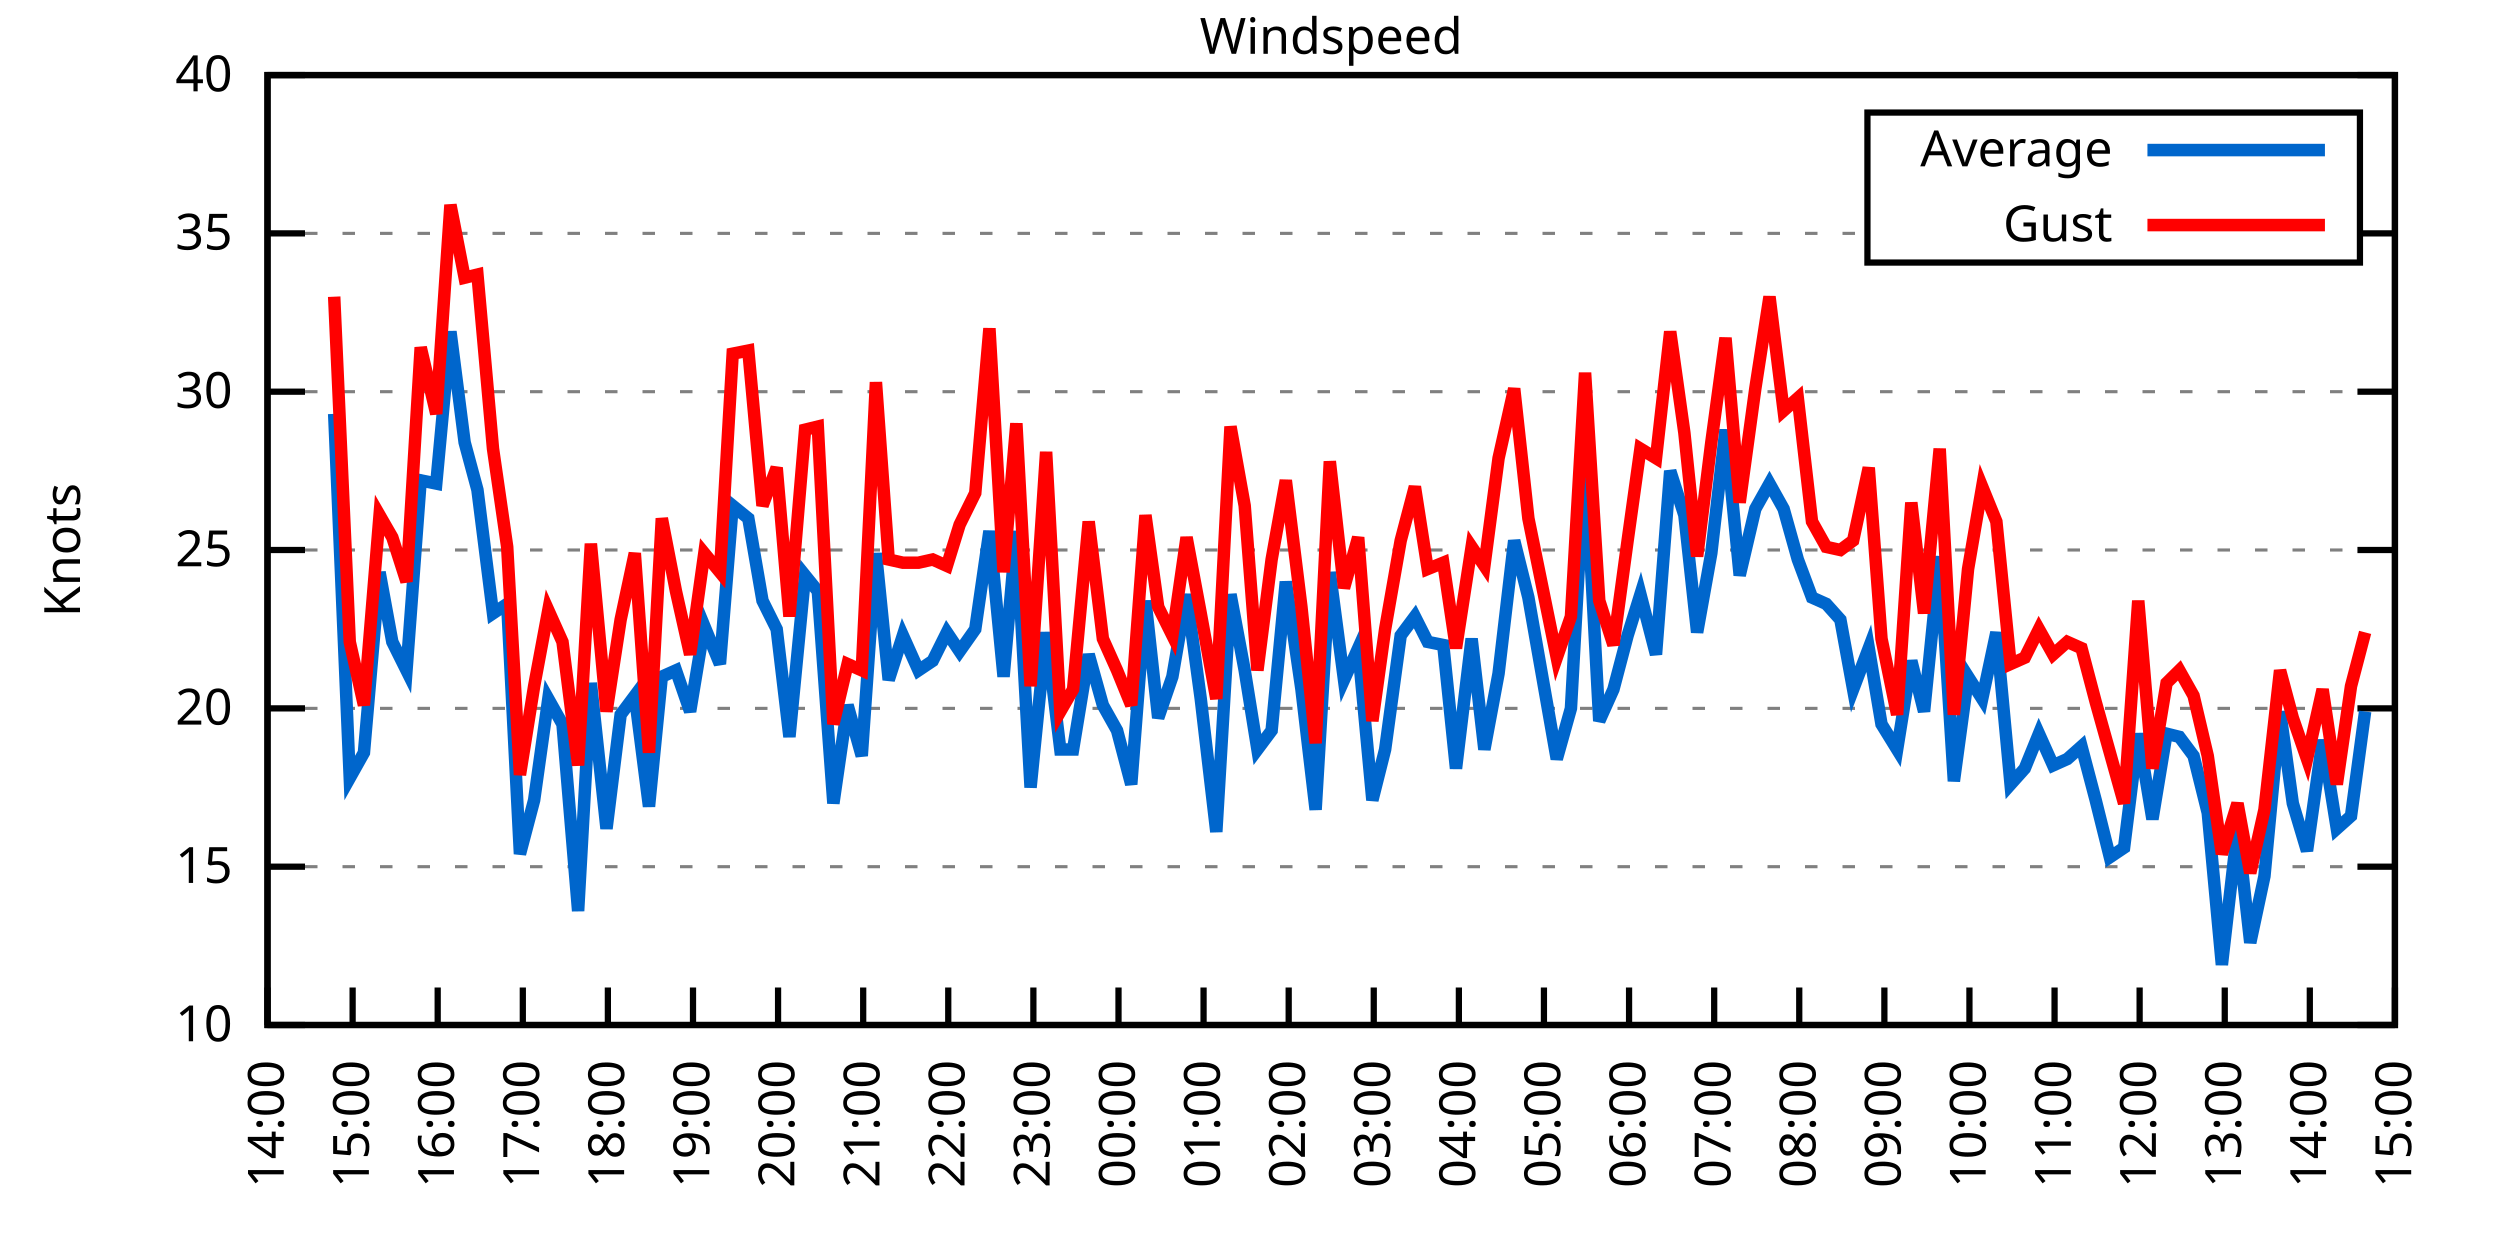
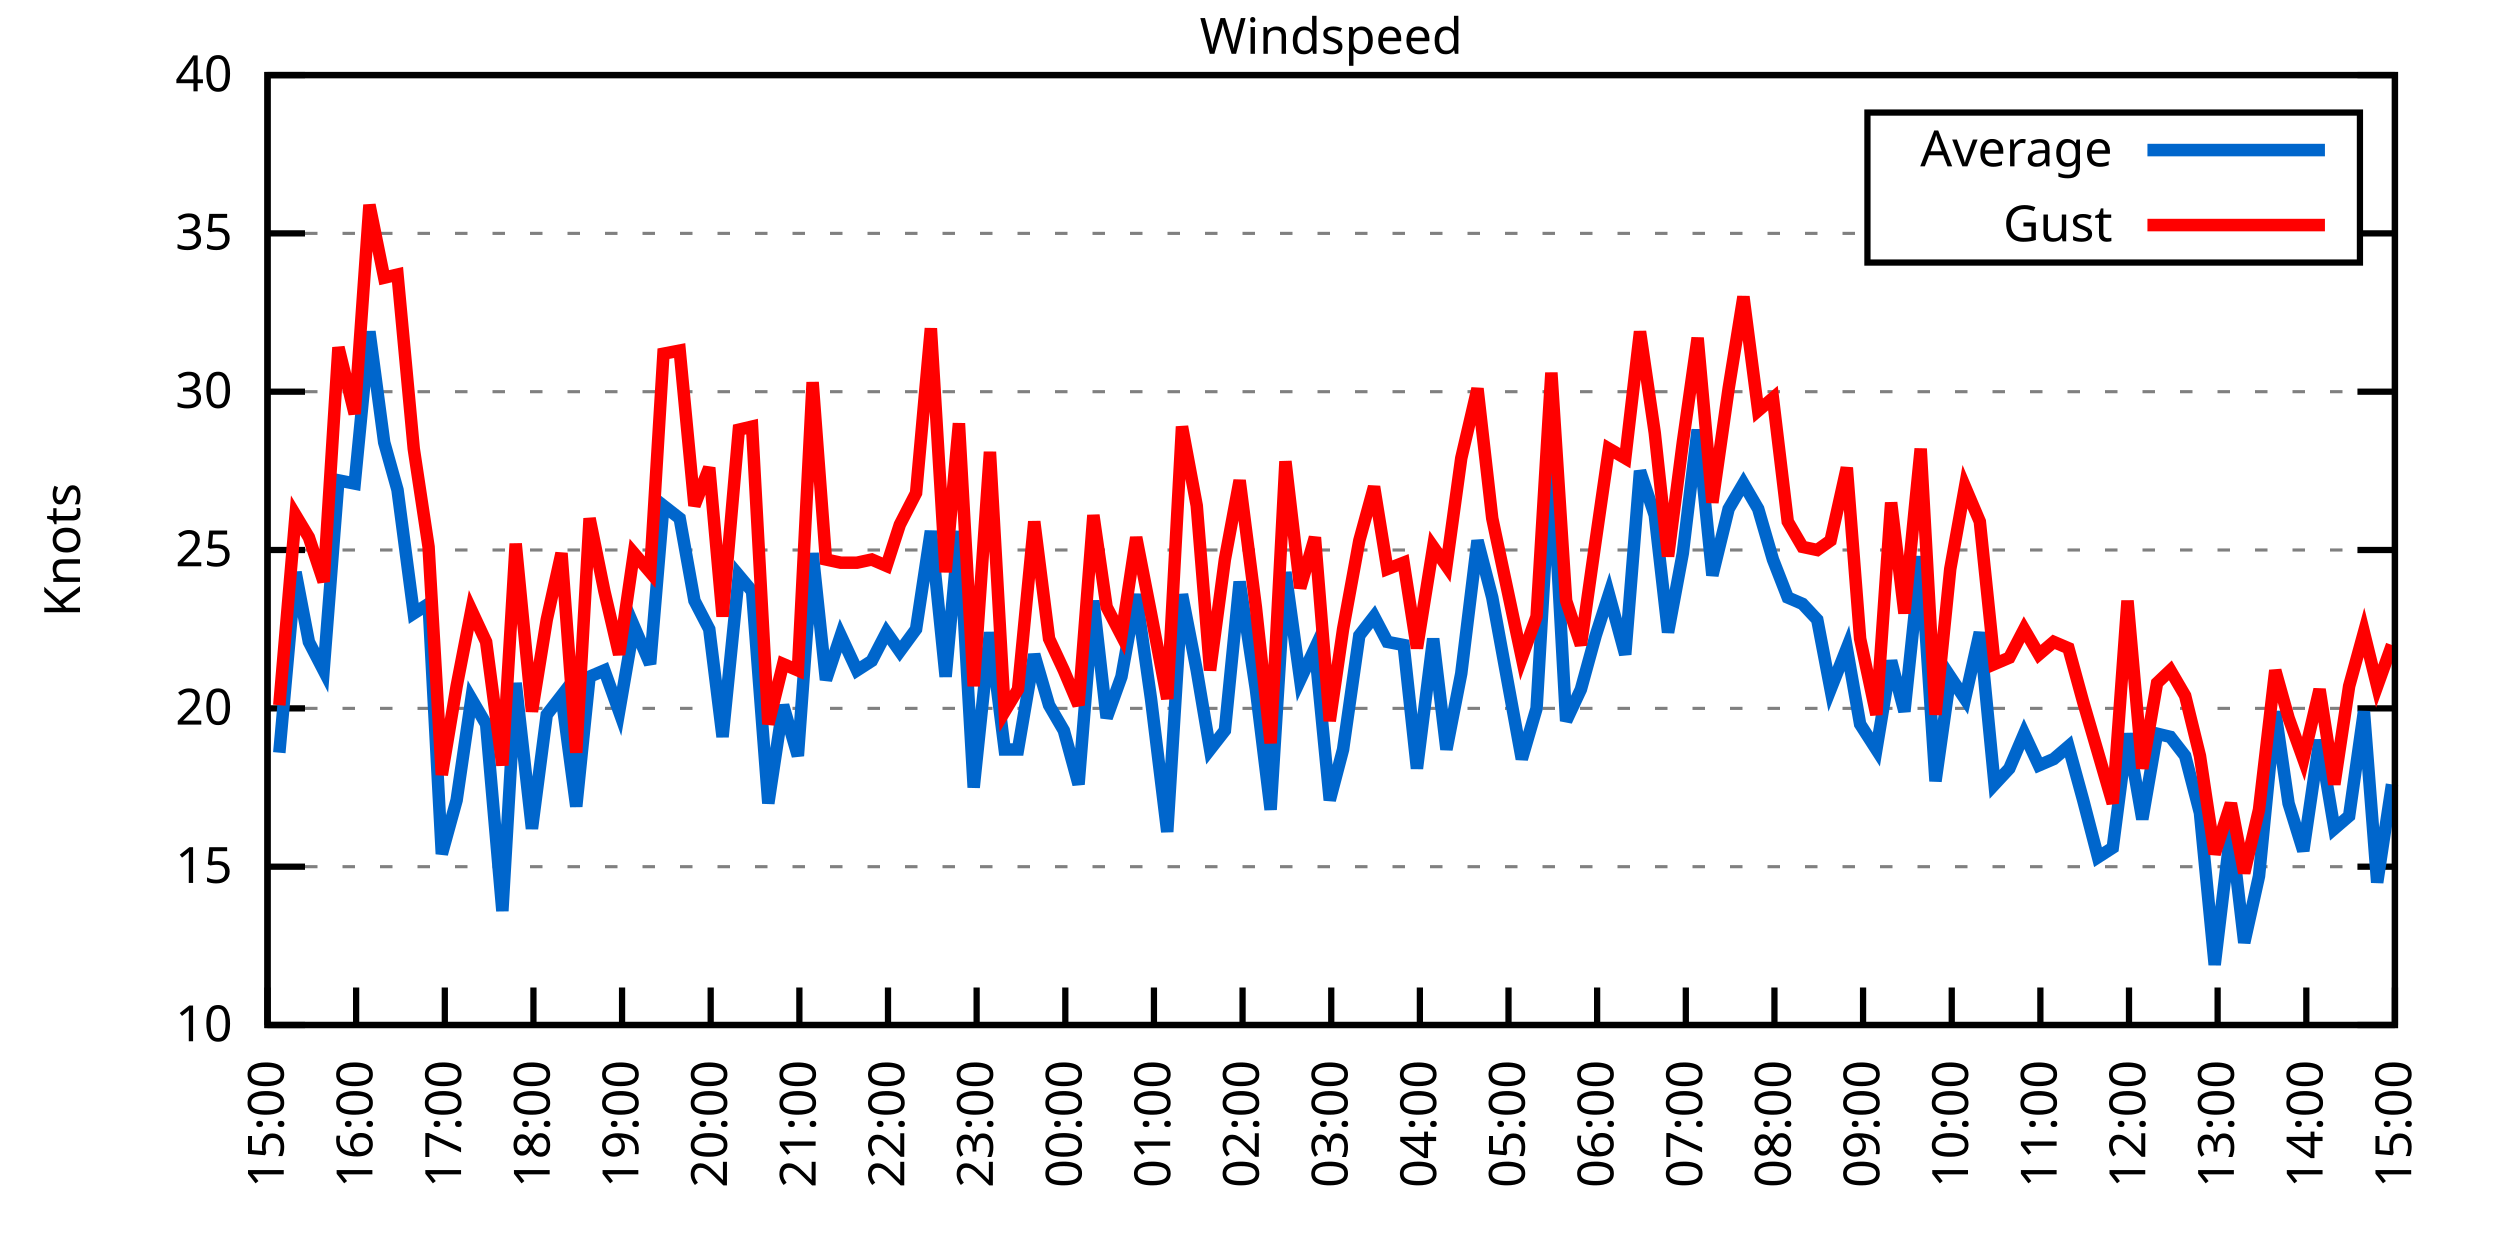
<svg xmlns="http://www.w3.org/2000/svg" xmlns:xlink="http://www.w3.org/1999/xlink" width="400" height="200" viewBox="0 0 400 200">
  <g id="gnuplot_canvas">
    <rect x="0" y="0" width="400" height="200" fill="none" />
    <defs>
      <circle id="gpDot" r="0.5" stroke-width="0.5" stroke="currentColor" />
      <path id="gpPt0" stroke-width="0.333" stroke="currentColor" d="M-1,0 h2 M0,-1 v2" />
      <path id="gpPt1" stroke-width="0.333" stroke="currentColor" d="M-1,-1 L1,1 M1,-1 L-1,1" />
      <path id="gpPt2" stroke-width="0.333" stroke="currentColor" d="M-1,0 L1,0 M0,-1 L0,1 M-1,-1 L1,1 M-1,1 L1,-1" />
      <rect id="gpPt3" stroke-width="0.333" stroke="currentColor" x="-1" y="-1" width="2" height="2" />
      <rect id="gpPt4" stroke-width="0.333" stroke="currentColor" fill="currentColor" x="-1" y="-1" width="2" height="2" />
      <circle id="gpPt5" stroke-width="0.333" stroke="currentColor" cx="0" cy="0" r="1" />
      <use xlink:href="#gpPt5" id="gpPt6" fill="currentColor" stroke="none" />
      <path id="gpPt7" stroke-width="0.333" stroke="currentColor" d="M0,-1.33 L-1.33,0.67 L1.33,0.67 z" />
      <use xlink:href="#gpPt7" id="gpPt8" fill="currentColor" stroke="none" />
      <use xlink:href="#gpPt7" id="gpPt9" stroke="currentColor" transform="rotate(180)" />
      <use xlink:href="#gpPt9" id="gpPt10" fill="currentColor" stroke="none" />
      <use xlink:href="#gpPt3" id="gpPt11" stroke="currentColor" transform="rotate(45)" />
      <use xlink:href="#gpPt11" id="gpPt12" fill="currentColor" stroke="none" />
      <path id="gpPt13" stroke-width="0.333" stroke="currentColor" d="M0,1.330 L1.265,0.411 L0.782,-1.067 L-0.782,-1.076 L-1.265,0.411 z" />
      <use xlink:href="#gpPt13" id="gpPt14" fill="currentColor" stroke="none" />
      <filter id="textbox" filterUnits="objectBoundingBox" x="0" y="0" height="1" width="1">
        <feFlood flood-color="white" flood-opacity="1" result="bgnd" />
        <feComposite in="SourceGraphic" in2="bgnd" operator="atop" />
      </filter>
      <filter id="greybox" filterUnits="objectBoundingBox" x="0" y="0" height="1" width="1">
        <feFlood flood-color="lightgrey" flood-opacity="1" result="grey" />
        <feComposite in="SourceGraphic" in2="grey" operator="atop" />
      </filter>
    </defs>
    <g fill="none" color="white" stroke="currentColor" stroke-width="1.00" stroke-linecap="butt" stroke-linejoin="miter">
</g>
    <g fill="none" color="black" stroke="currentColor" stroke-width="1.00" stroke-linecap="butt" stroke-linejoin="miter">
      <g stroke="none" shape-rendering="crispEdges">
        <polygon fill="rgb(255, 255, 255)" points="42.80,164.00 383.18,164.00 383.18,12.02 42.80,12.02 " />
      </g>
    </g>
    <g fill="none" color="black" stroke="currentColor" stroke-width="1.00" stroke-linecap="butt" stroke-linejoin="miter">
</g>
    <g fill="none" color="black" stroke="black" stroke-width="0.50" stroke-linecap="butt" stroke-linejoin="miter">
</g>
    <g fill="none" color="gray" stroke="currentColor" stroke-width="0.50" stroke-linecap="butt" stroke-linejoin="miter">
      <path stroke="gray" stroke-dasharray="2,4" class="gridline" d="M42.80,164.00 L383.19,164.00  " />
    </g>
    <g fill="none" color="gray" stroke="gray" stroke-width="1.00" stroke-linecap="butt" stroke-linejoin="miter">
</g>
    <g fill="none" color="black" stroke="currentColor" stroke-width="1.00" stroke-linecap="butt" stroke-linejoin="miter">
      <path stroke="black" d="M42.80,164.00 L48.80,164.00 M383.19,164.00 L377.19,164.00  " />
      <g transform="translate(37.20,166.60)" stroke="none" fill="black" font-family="Sans" font-size="8.00" text-anchor="end">
        <text>
          <tspan font-family="Sans"> 10</tspan>
        </text>
      </g>
    </g>
    <g fill="none" color="black" stroke="currentColor" stroke-width="1.00" stroke-linecap="butt" stroke-linejoin="miter">
</g>
    <g fill="none" color="black" stroke="black" stroke-width="0.50" stroke-linecap="butt" stroke-linejoin="miter">
</g>
    <g fill="none" color="gray" stroke="currentColor" stroke-width="0.50" stroke-linecap="butt" stroke-linejoin="miter">
      <path stroke="gray" stroke-dasharray="2,4" class="gridline" d="M42.80,138.67 L383.19,138.67  " />
    </g>
    <g fill="none" color="gray" stroke="gray" stroke-width="1.00" stroke-linecap="butt" stroke-linejoin="miter">
</g>
    <g fill="none" color="black" stroke="currentColor" stroke-width="1.00" stroke-linecap="butt" stroke-linejoin="miter">
      <path stroke="black" d="M42.80,138.67 L48.80,138.67 M383.19,138.67 L377.19,138.67  " />
      <g transform="translate(37.20,141.27)" stroke="none" fill="black" font-family="Sans" font-size="8.00" text-anchor="end">
        <text>
          <tspan font-family="Sans"> 15</tspan>
        </text>
      </g>
    </g>
    <g fill="none" color="black" stroke="currentColor" stroke-width="1.00" stroke-linecap="butt" stroke-linejoin="miter">
</g>
    <g fill="none" color="black" stroke="black" stroke-width="0.50" stroke-linecap="butt" stroke-linejoin="miter">
</g>
    <g fill="none" color="gray" stroke="currentColor" stroke-width="0.50" stroke-linecap="butt" stroke-linejoin="miter">
      <path stroke="gray" stroke-dasharray="2,4" class="gridline" d="M42.80,113.34 L383.19,113.34  " />
    </g>
    <g fill="none" color="gray" stroke="gray" stroke-width="1.00" stroke-linecap="butt" stroke-linejoin="miter">
</g>
    <g fill="none" color="black" stroke="currentColor" stroke-width="1.00" stroke-linecap="butt" stroke-linejoin="miter">
      <path stroke="black" d="M42.80,113.34 L48.80,113.34 M383.19,113.34 L377.19,113.34  " />
      <g transform="translate(37.20,115.94)" stroke="none" fill="black" font-family="Sans" font-size="8.00" text-anchor="end">
        <text>
          <tspan font-family="Sans"> 20</tspan>
        </text>
      </g>
    </g>
    <g fill="none" color="black" stroke="currentColor" stroke-width="1.00" stroke-linecap="butt" stroke-linejoin="miter">
</g>
    <g fill="none" color="black" stroke="black" stroke-width="0.50" stroke-linecap="butt" stroke-linejoin="miter">
</g>
    <g fill="none" color="gray" stroke="currentColor" stroke-width="0.50" stroke-linecap="butt" stroke-linejoin="miter">
      <path stroke="gray" stroke-dasharray="2,4" class="gridline" d="M42.80,88.00 L383.19,88.00  " />
    </g>
    <g fill="none" color="gray" stroke="gray" stroke-width="1.00" stroke-linecap="butt" stroke-linejoin="miter">
</g>
    <g fill="none" color="black" stroke="currentColor" stroke-width="1.00" stroke-linecap="butt" stroke-linejoin="miter">
      <path stroke="black" d="M42.80,88.00 L48.80,88.00 M383.19,88.00 L377.19,88.00  " />
      <g transform="translate(37.20,90.60)" stroke="none" fill="black" font-family="Sans" font-size="8.00" text-anchor="end">
        <text>
          <tspan font-family="Sans"> 25</tspan>
        </text>
      </g>
    </g>
    <g fill="none" color="black" stroke="currentColor" stroke-width="1.00" stroke-linecap="butt" stroke-linejoin="miter">
</g>
    <g fill="none" color="black" stroke="black" stroke-width="0.50" stroke-linecap="butt" stroke-linejoin="miter">
</g>
    <g fill="none" color="gray" stroke="currentColor" stroke-width="0.50" stroke-linecap="butt" stroke-linejoin="miter">
      <path stroke="gray" stroke-dasharray="2,4" class="gridline" d="M42.80,62.67 L383.19,62.67  " />
    </g>
    <g fill="none" color="gray" stroke="gray" stroke-width="1.00" stroke-linecap="butt" stroke-linejoin="miter">
</g>
    <g fill="none" color="black" stroke="currentColor" stroke-width="1.00" stroke-linecap="butt" stroke-linejoin="miter">
      <path stroke="black" d="M42.80,62.67 L48.80,62.67 M383.19,62.67 L377.19,62.67  " />
      <g transform="translate(37.20,65.27)" stroke="none" fill="black" font-family="Sans" font-size="8.00" text-anchor="end">
        <text>
          <tspan font-family="Sans"> 30</tspan>
        </text>
      </g>
    </g>
    <g fill="none" color="black" stroke="currentColor" stroke-width="1.00" stroke-linecap="butt" stroke-linejoin="miter">
</g>
    <g fill="none" color="black" stroke="black" stroke-width="0.50" stroke-linecap="butt" stroke-linejoin="miter">
</g>
    <g fill="none" color="gray" stroke="currentColor" stroke-width="0.50" stroke-linecap="butt" stroke-linejoin="miter">
      <path stroke="gray" stroke-dasharray="2,4" class="gridline" d="M42.80,37.34 L298.79,37.34 M377.59,37.34 L383.19,37.34  " />
    </g>
    <g fill="none" color="gray" stroke="gray" stroke-width="1.00" stroke-linecap="butt" stroke-linejoin="miter">
</g>
    <g fill="none" color="black" stroke="currentColor" stroke-width="1.00" stroke-linecap="butt" stroke-linejoin="miter">
      <path stroke="black" d="M42.80,37.34 L48.80,37.34 M383.19,37.34 L377.19,37.34  " />
      <g transform="translate(37.20,39.94)" stroke="none" fill="black" font-family="Sans" font-size="8.00" text-anchor="end">
        <text>
          <tspan font-family="Sans"> 35</tspan>
        </text>
      </g>
    </g>
    <g fill="none" color="black" stroke="currentColor" stroke-width="1.00" stroke-linecap="butt" stroke-linejoin="miter">
</g>
    <g fill="none" color="black" stroke="black" stroke-width="0.50" stroke-linecap="butt" stroke-linejoin="miter">
</g>
    <g fill="none" color="gray" stroke="currentColor" stroke-width="0.50" stroke-linecap="butt" stroke-linejoin="miter">
      <path stroke="gray" stroke-dasharray="2,4" class="gridline" d="M42.80,12.01 L383.19,12.01  " />
    </g>
    <g fill="none" color="gray" stroke="gray" stroke-width="1.00" stroke-linecap="butt" stroke-linejoin="miter">
</g>
    <g fill="none" color="black" stroke="currentColor" stroke-width="1.00" stroke-linecap="butt" stroke-linejoin="miter">
      <path stroke="black" d="M42.80,12.01 L48.80,12.01 M383.19,12.01 L377.19,12.01  " />
      <g transform="translate(37.20,14.61)" stroke="none" fill="black" font-family="Sans" font-size="8.00" text-anchor="end">
        <text>
          <tspan font-family="Sans"> 40</tspan>
        </text>
      </g>
    </g>
    <g fill="none" color="black" stroke="currentColor" stroke-width="1.00" stroke-linecap="butt" stroke-linejoin="miter">
      <path stroke="black" d="M42.80,164.00 L42.80,158.00  " />
      <g transform="translate(45.40,169.60) rotate(270.00)" stroke="none" fill="black" font-family="Sans" font-size="8.00" text-anchor="end">
        <text>
-           <tspan font-family="Sans">14:00</tspan>
-         </text>
-       </g>
-     </g>
-     <g fill="none" color="black" stroke="currentColor" stroke-width="1.00" stroke-linecap="butt" stroke-linejoin="miter">
-       <path stroke="black" d="M56.42,164.00 L56.42,158.00  " />
-       <g transform="translate(59.02,169.60) rotate(270.00)" stroke="none" fill="black" font-family="Sans" font-size="8.00" text-anchor="end">
-         <text>
          <tspan font-family="Sans">15:00</tspan>
        </text>
      </g>
    </g>
    <g fill="none" color="black" stroke="currentColor" stroke-width="1.00" stroke-linecap="butt" stroke-linejoin="miter">
-       <path stroke="black" d="M70.03,164.00 L70.03,158.00  " />
-       <g transform="translate(72.63,169.60) rotate(270.00)" stroke="none" fill="black" font-family="Sans" font-size="8.00" text-anchor="end">
+       <path stroke="black" d="M56.98,164.00 L56.98,158.00  " />
+       <g transform="translate(59.58,169.60) rotate(270.00)" stroke="none" fill="black" font-family="Sans" font-size="8.00" text-anchor="end">
        <text>
          <tspan font-family="Sans">16:00</tspan>
        </text>
      </g>
    </g>
    <g fill="none" color="black" stroke="currentColor" stroke-width="1.00" stroke-linecap="butt" stroke-linejoin="miter">
-       <path stroke="black" d="M83.65,164.00 L83.65,158.00  " />
-       <g transform="translate(86.25,169.60) rotate(270.00)" stroke="none" fill="black" font-family="Sans" font-size="8.00" text-anchor="end">
+       <path stroke="black" d="M71.17,164.00 L71.17,158.00  " />
+       <g transform="translate(73.77,169.60) rotate(270.00)" stroke="none" fill="black" font-family="Sans" font-size="8.00" text-anchor="end">
        <text>
          <tspan font-family="Sans">17:00</tspan>
        </text>
      </g>
    </g>
    <g fill="none" color="black" stroke="currentColor" stroke-width="1.00" stroke-linecap="butt" stroke-linejoin="miter">
-       <path stroke="black" d="M97.26,164.00 L97.26,158.00  " />
-       <g transform="translate(99.86,169.60) rotate(270.00)" stroke="none" fill="black" font-family="Sans" font-size="8.00" text-anchor="end">
+       <path stroke="black" d="M85.35,164.00 L85.35,158.00  " />
+       <g transform="translate(87.95,169.60) rotate(270.00)" stroke="none" fill="black" font-family="Sans" font-size="8.00" text-anchor="end">
        <text>
          <tspan font-family="Sans">18:00</tspan>
        </text>
      </g>
    </g>
    <g fill="none" color="black" stroke="currentColor" stroke-width="1.00" stroke-linecap="butt" stroke-linejoin="miter">
-       <path stroke="black" d="M110.88,164.00 L110.88,158.00  " />
-       <g transform="translate(113.48,169.60) rotate(270.00)" stroke="none" fill="black" font-family="Sans" font-size="8.00" text-anchor="end">
+       <path stroke="black" d="M99.53,164.00 L99.53,158.00  " />
+       <g transform="translate(102.13,169.60) rotate(270.00)" stroke="none" fill="black" font-family="Sans" font-size="8.00" text-anchor="end">
        <text>
          <tspan font-family="Sans">19:00</tspan>
        </text>
      </g>
    </g>
    <g fill="none" color="black" stroke="currentColor" stroke-width="1.00" stroke-linecap="butt" stroke-linejoin="miter">
-       <path stroke="black" d="M124.49,164.00 L124.49,158.00  " />
-       <g transform="translate(127.09,169.60) rotate(270.00)" stroke="none" fill="black" font-family="Sans" font-size="8.00" text-anchor="end">
+       <path stroke="black" d="M113.71,164.00 L113.71,158.00  " />
+       <g transform="translate(116.31,169.60) rotate(270.00)" stroke="none" fill="black" font-family="Sans" font-size="8.00" text-anchor="end">
        <text>
          <tspan font-family="Sans">20:00</tspan>
        </text>
      </g>
    </g>
    <g fill="none" color="black" stroke="currentColor" stroke-width="1.00" stroke-linecap="butt" stroke-linejoin="miter">
-       <path stroke="black" d="M138.11,164.00 L138.11,158.00  " />
-       <g transform="translate(140.71,169.60) rotate(270.00)" stroke="none" fill="black" font-family="Sans" font-size="8.00" text-anchor="end">
+       <path stroke="black" d="M127.90,164.00 L127.90,158.00  " />
+       <g transform="translate(130.50,169.60) rotate(270.00)" stroke="none" fill="black" font-family="Sans" font-size="8.00" text-anchor="end">
        <text>
          <tspan font-family="Sans">21:00</tspan>
        </text>
      </g>
    </g>
    <g fill="none" color="black" stroke="currentColor" stroke-width="1.00" stroke-linecap="butt" stroke-linejoin="miter">
-       <path stroke="black" d="M151.72,164.00 L151.72,158.00  " />
-       <g transform="translate(154.32,169.60) rotate(270.00)" stroke="none" fill="black" font-family="Sans" font-size="8.00" text-anchor="end">
+       <path stroke="black" d="M142.08,164.00 L142.08,158.00  " />
+       <g transform="translate(144.68,169.60) rotate(270.00)" stroke="none" fill="black" font-family="Sans" font-size="8.00" text-anchor="end">
        <text>
          <tspan font-family="Sans">22:00</tspan>
        </text>
      </g>
    </g>
    <g fill="none" color="black" stroke="currentColor" stroke-width="1.00" stroke-linecap="butt" stroke-linejoin="miter">
-       <path stroke="black" d="M165.34,164.00 L165.34,158.00  " />
-       <g transform="translate(167.94,169.60) rotate(270.00)" stroke="none" fill="black" font-family="Sans" font-size="8.00" text-anchor="end">
+       <path stroke="black" d="M156.26,164.00 L156.26,158.00  " />
+       <g transform="translate(158.86,169.60) rotate(270.00)" stroke="none" fill="black" font-family="Sans" font-size="8.00" text-anchor="end">
        <text>
          <tspan font-family="Sans">23:00</tspan>
        </text>
      </g>
    </g>
    <g fill="none" color="black" stroke="currentColor" stroke-width="1.00" stroke-linecap="butt" stroke-linejoin="miter">
-       <path stroke="black" d="M178.96,164.00 L178.96,158.00  " />
-       <g transform="translate(181.56,169.60) rotate(270.00)" stroke="none" fill="black" font-family="Sans" font-size="8.00" text-anchor="end">
+       <path stroke="black" d="M170.45,164.00 L170.45,158.00  " />
+       <g transform="translate(173.05,169.60) rotate(270.00)" stroke="none" fill="black" font-family="Sans" font-size="8.00" text-anchor="end">
        <text>
          <tspan font-family="Sans">00:00</tspan>
        </text>
      </g>
    </g>
    <g fill="none" color="black" stroke="currentColor" stroke-width="1.00" stroke-linecap="butt" stroke-linejoin="miter">
-       <path stroke="black" d="M192.57,164.00 L192.57,158.00  " />
-       <g transform="translate(195.17,169.60) rotate(270.00)" stroke="none" fill="black" font-family="Sans" font-size="8.00" text-anchor="end">
+       <path stroke="black" d="M184.63,164.00 L184.63,158.00  " />
+       <g transform="translate(187.23,169.60) rotate(270.00)" stroke="none" fill="black" font-family="Sans" font-size="8.00" text-anchor="end">
        <text>
          <tspan font-family="Sans">01:00</tspan>
        </text>
      </g>
    </g>
    <g fill="none" color="black" stroke="currentColor" stroke-width="1.00" stroke-linecap="butt" stroke-linejoin="miter">
-       <path stroke="black" d="M206.19,164.00 L206.19,158.00  " />
-       <g transform="translate(208.79,169.60) rotate(270.00)" stroke="none" fill="black" font-family="Sans" font-size="8.00" text-anchor="end">
+       <path stroke="black" d="M198.81,164.00 L198.81,158.00  " />
+       <g transform="translate(201.41,169.60) rotate(270.00)" stroke="none" fill="black" font-family="Sans" font-size="8.00" text-anchor="end">
        <text>
          <tspan font-family="Sans">02:00</tspan>
        </text>
      </g>
    </g>
    <g fill="none" color="black" stroke="currentColor" stroke-width="1.00" stroke-linecap="butt" stroke-linejoin="miter">
-       <path stroke="black" d="M219.80,164.00 L219.80,158.00  " />
-       <g transform="translate(222.40,169.60) rotate(270.00)" stroke="none" fill="black" font-family="Sans" font-size="8.00" text-anchor="end">
+       <path stroke="black" d="M213.00,164.00 L213.00,158.00  " />
+       <g transform="translate(215.60,169.60) rotate(270.00)" stroke="none" fill="black" font-family="Sans" font-size="8.00" text-anchor="end">
        <text>
          <tspan font-family="Sans">03:00</tspan>
        </text>
      </g>
    </g>
    <g fill="none" color="black" stroke="currentColor" stroke-width="1.00" stroke-linecap="butt" stroke-linejoin="miter">
-       <path stroke="black" d="M233.42,164.00 L233.42,158.00  " />
-       <g transform="translate(236.02,169.60) rotate(270.00)" stroke="none" fill="black" font-family="Sans" font-size="8.00" text-anchor="end">
+       <path stroke="black" d="M227.18,164.00 L227.18,158.00  " />
+       <g transform="translate(229.78,169.60) rotate(270.00)" stroke="none" fill="black" font-family="Sans" font-size="8.00" text-anchor="end">
        <text>
          <tspan font-family="Sans">04:00</tspan>
        </text>
      </g>
    </g>
    <g fill="none" color="black" stroke="currentColor" stroke-width="1.00" stroke-linecap="butt" stroke-linejoin="miter">
-       <path stroke="black" d="M247.03,164.00 L247.03,158.00  " />
-       <g transform="translate(249.63,169.60) rotate(270.00)" stroke="none" fill="black" font-family="Sans" font-size="8.00" text-anchor="end">
+       <path stroke="black" d="M241.36,164.00 L241.36,158.00  " />
+       <g transform="translate(243.96,169.60) rotate(270.00)" stroke="none" fill="black" font-family="Sans" font-size="8.00" text-anchor="end">
        <text>
          <tspan font-family="Sans">05:00</tspan>
        </text>
      </g>
    </g>
    <g fill="none" color="black" stroke="currentColor" stroke-width="1.00" stroke-linecap="butt" stroke-linejoin="miter">
-       <path stroke="black" d="M260.65,164.00 L260.65,158.00  " />
-       <g transform="translate(263.25,169.60) rotate(270.00)" stroke="none" fill="black" font-family="Sans" font-size="8.00" text-anchor="end">
+       <path stroke="black" d="M255.54,164.00 L255.54,158.00  " />
+       <g transform="translate(258.14,169.60) rotate(270.00)" stroke="none" fill="black" font-family="Sans" font-size="8.00" text-anchor="end">
        <text>
          <tspan font-family="Sans">06:00</tspan>
        </text>
      </g>
    </g>
    <g fill="none" color="black" stroke="currentColor" stroke-width="1.00" stroke-linecap="butt" stroke-linejoin="miter">
-       <path stroke="black" d="M274.27,164.00 L274.27,158.00  " />
-       <g transform="translate(276.87,169.60) rotate(270.00)" stroke="none" fill="black" font-family="Sans" font-size="8.00" text-anchor="end">
+       <path stroke="black" d="M269.73,164.00 L269.73,158.00  " />
+       <g transform="translate(272.33,169.60) rotate(270.00)" stroke="none" fill="black" font-family="Sans" font-size="8.00" text-anchor="end">
        <text>
          <tspan font-family="Sans">07:00</tspan>
        </text>
      </g>
    </g>
    <g fill="none" color="black" stroke="currentColor" stroke-width="1.00" stroke-linecap="butt" stroke-linejoin="miter">
-       <path stroke="black" d="M287.88,164.00 L287.88,158.00  " />
-       <g transform="translate(290.48,169.60) rotate(270.00)" stroke="none" fill="black" font-family="Sans" font-size="8.00" text-anchor="end">
+       <path stroke="black" d="M283.91,164.00 L283.91,158.00  " />
+       <g transform="translate(286.51,169.60) rotate(270.00)" stroke="none" fill="black" font-family="Sans" font-size="8.00" text-anchor="end">
        <text>
          <tspan font-family="Sans">08:00</tspan>
        </text>
      </g>
    </g>
    <g fill="none" color="black" stroke="currentColor" stroke-width="1.00" stroke-linecap="butt" stroke-linejoin="miter">
-       <path stroke="black" d="M301.50,164.00 L301.50,158.00  " />
-       <g transform="translate(304.10,169.60) rotate(270.00)" stroke="none" fill="black" font-family="Sans" font-size="8.00" text-anchor="end">
+       <path stroke="black" d="M298.09,164.00 L298.09,158.00  " />
+       <g transform="translate(300.69,169.60) rotate(270.00)" stroke="none" fill="black" font-family="Sans" font-size="8.00" text-anchor="end">
        <text>
          <tspan font-family="Sans">09:00</tspan>
        </text>
      </g>
    </g>
    <g fill="none" color="black" stroke="currentColor" stroke-width="1.00" stroke-linecap="butt" stroke-linejoin="miter">
-       <path stroke="black" d="M315.11,164.00 L315.11,158.00  " />
-       <g transform="translate(317.71,169.60) rotate(270.00)" stroke="none" fill="black" font-family="Sans" font-size="8.00" text-anchor="end">
+       <path stroke="black" d="M312.28,164.00 L312.28,158.00  " />
+       <g transform="translate(314.88,169.60) rotate(270.00)" stroke="none" fill="black" font-family="Sans" font-size="8.00" text-anchor="end">
        <text>
          <tspan font-family="Sans">10:00</tspan>
        </text>
      </g>
    </g>
    <g fill="none" color="black" stroke="currentColor" stroke-width="1.00" stroke-linecap="butt" stroke-linejoin="miter">
-       <path stroke="black" d="M328.73,164.00 L328.73,158.00  " />
-       <g transform="translate(331.33,169.60) rotate(270.00)" stroke="none" fill="black" font-family="Sans" font-size="8.00" text-anchor="end">
+       <path stroke="black" d="M326.46,164.00 L326.46,158.00  " />
+       <g transform="translate(329.06,169.60) rotate(270.00)" stroke="none" fill="black" font-family="Sans" font-size="8.00" text-anchor="end">
        <text>
          <tspan font-family="Sans">11:00</tspan>
        </text>
      </g>
    </g>
    <g fill="none" color="black" stroke="currentColor" stroke-width="1.00" stroke-linecap="butt" stroke-linejoin="miter">
-       <path stroke="black" d="M342.34,164.00 L342.34,158.00  " />
-       <g transform="translate(344.94,169.60) rotate(270.00)" stroke="none" fill="black" font-family="Sans" font-size="8.00" text-anchor="end">
+       <path stroke="black" d="M340.64,164.00 L340.64,158.00  " />
+       <g transform="translate(343.24,169.60) rotate(270.00)" stroke="none" fill="black" font-family="Sans" font-size="8.00" text-anchor="end">
        <text>
          <tspan font-family="Sans">12:00</tspan>
        </text>
      </g>
    </g>
    <g fill="none" color="black" stroke="currentColor" stroke-width="1.00" stroke-linecap="butt" stroke-linejoin="miter">
-       <path stroke="black" d="M355.96,164.00 L355.96,158.00  " />
-       <g transform="translate(358.56,169.60) rotate(270.00)" stroke="none" fill="black" font-family="Sans" font-size="8.00" text-anchor="end">
+       <path stroke="black" d="M354.82,164.00 L354.82,158.00  " />
+       <g transform="translate(357.42,169.60) rotate(270.00)" stroke="none" fill="black" font-family="Sans" font-size="8.00" text-anchor="end">
        <text>
          <tspan font-family="Sans">13:00</tspan>
        </text>
      </g>
    </g>
    <g fill="none" color="black" stroke="currentColor" stroke-width="1.00" stroke-linecap="butt" stroke-linejoin="miter">
-       <path stroke="black" d="M369.57,164.00 L369.57,158.00  " />
-       <g transform="translate(372.17,169.60) rotate(270.00)" stroke="none" fill="black" font-family="Sans" font-size="8.00" text-anchor="end">
+       <path stroke="black" d="M369.01,164.00 L369.01,158.00  " />
+       <g transform="translate(371.61,169.60) rotate(270.00)" stroke="none" fill="black" font-family="Sans" font-size="8.00" text-anchor="end">
        <text>
          <tspan font-family="Sans">14:00</tspan>
        </text>
      </g>
    </g>
    <g fill="none" color="black" stroke="currentColor" stroke-width="1.00" stroke-linecap="butt" stroke-linejoin="miter">
      <path stroke="black" d="M383.19,164.00 L383.19,158.00  " />
      <g transform="translate(385.79,169.60) rotate(270.00)" stroke="none" fill="black" font-family="Sans" font-size="8.00" text-anchor="end">
        <text>
          <tspan font-family="Sans">15:00</tspan>
        </text>
      </g>
    </g>
    <g fill="none" color="black" stroke="currentColor" stroke-width="1.00" stroke-linecap="butt" stroke-linejoin="miter">
</g>
    <g fill="none" color="black" stroke="currentColor" stroke-width="1.00" stroke-linecap="butt" stroke-linejoin="miter">
      <path stroke="black" d="M42.80,12.01 L42.80,164.00 L383.19,164.00 L383.19,12.01 L42.80,12.01 Z  " />
    </g>
    <g fill="none" color="black" stroke="currentColor" stroke-width="1.00" stroke-linecap="butt" stroke-linejoin="miter">
</g>
    <g fill="none" color="black" stroke="currentColor" stroke-width="1.00" stroke-linecap="butt" stroke-linejoin="miter">
      <path stroke="black" d="M298.79,42.01 L298.79,18.01 L377.59,18.01 L377.59,42.01 L298.79,42.01 Z  " />
    </g>
    <g id="Windspeed_plot_1">
      <g fill="none" color="white" stroke="black" stroke-width="2.00" stroke-linecap="butt" stroke-linejoin="miter">
</g>
      <g fill="none" color="black" stroke="currentColor" stroke-width="2.00" stroke-linecap="butt" stroke-linejoin="miter">
        <g transform="translate(337.99,26.61)" stroke="none" fill="black" font-family="Sans" font-size="8.00" text-anchor="end">
          <text>
            <tspan font-family="Sans">Average</tspan>
          </text>
        </g>
      </g>
      <g fill="none" color="black" stroke="currentColor" stroke-width="2.00" stroke-linecap="butt" stroke-linejoin="miter">
-         <path stroke="rgb(  0, 102, 204)" d="M343.59,24.01 L371.99,24.01 M53.47,66.22 L55.96,124.48 L58.23,120.43 L60.73,91.55 L62.77,102.70 L65.04,107.26   L67.31,76.86 L69.80,77.37 L72.07,53.05 L74.34,70.78 L76.39,78.38 L78.88,98.14 L81.15,96.62 L83.19,136.64   L85.46,128.03 L87.73,111.82 L90.00,115.87 L92.50,145.76 L94.54,109.28 L97.04,132.59 L99.30,114.35 L101.57,111.31   L103.84,129.04 L105.89,108.27 L108.15,107.26 L110.42,113.84 L112.69,100.16 L115.19,106.24 L117.23,80.91 L119.73,82.94   L122.00,96.11 L124.27,100.67 L126.31,117.90 L128.81,92.06 L130.85,94.59 L133.34,128.54 L135.61,112.83 L137.88,120.94   L140.15,88.51 L142.19,108.78 L144.46,101.68 L146.96,107.26 L149.23,105.74 L151.50,101.18 L153.54,104.22 L156.04,100.67   L158.31,84.97 L160.57,108.27 L162.62,84.97 L164.89,126.00 L167.38,101.18 L169.65,119.92 L171.69,119.92 L174.19,104.72   L176.46,112.83 L178.73,116.88 L181.00,125.50 L183.27,96.11 L185.31,114.86 L187.58,108.27 L189.85,95.10 L192.12,111.82   L194.61,133.10 L196.88,95.10 L199.15,107.26 L201.19,119.92 L203.46,116.88 L205.73,93.07 L208.23,110.30 L210.50,129.55   L212.77,91.55 L215.04,108.78 L217.31,103.71 L219.58,128.03 L221.62,119.92 L224.11,101.68 L226.38,98.64 L228.43,102.70   L230.92,103.20 L232.96,122.96 L235.46,102.19 L237.50,119.92 L239.77,107.76 L242.27,86.49 L244.54,95.60 L249.08,121.44   L251.35,113.34 L253.61,72.81 L255.88,115.36 L258.15,110.30 L260.42,101.68 L262.47,95.10 L264.96,104.72 L267.23,75.34   L269.50,82.43 L271.54,101.18 L273.81,88.51 L276.08,68.75 L278.35,92.06 L280.85,81.42 L283.12,77.37 L285.38,81.42   L287.65,89.52 L289.92,95.60 L292.19,96.62 L294.46,99.15 L296.50,110.30 L299.00,103.71 L301.04,115.87 L303.54,119.92   L305.81,105.74 L307.85,113.84 L310.35,89.02 L312.62,124.99 L314.89,108.27 L317.15,111.82 L319.42,101.18 L321.69,125.50   L323.96,122.96 L326.23,117.39 L328.50,122.46 L330.77,121.44 L333.04,119.42 L335.31,128.03 L337.58,137.15 L339.85,135.63   L342.12,117.39 L344.39,131.07 L346.65,117.39 L348.70,117.90 L350.97,120.94 L353.24,130.06 L355.50,154.37 L358.00,132.59   L360.04,150.83 L362.31,140.19 L364.81,113.84 L366.85,128.54 L369.12,136.14 L371.62,118.40 L373.89,132.59 L376.16,130.56   L378.42,113.84  " />
+         <path stroke="rgb(  0, 102, 204)" d="M343.59,24.01 L371.99,24.01 M44.69,120.43 L47.29,91.55 L49.42,102.70 L51.78,107.26 L54.15,76.86 L56.75,77.37   L59.11,53.05 L61.47,70.78 L63.60,78.38 L66.20,98.14 L68.57,96.62 L70.69,136.64 L73.06,128.03 L75.42,111.82   L77.78,115.87 L80.38,145.76 L82.51,109.28 L85.11,132.59 L87.48,114.35 L89.84,111.31 L92.20,129.04 L94.33,108.27   L96.70,107.26 L99.06,113.84 L101.42,100.16 L104.02,106.24 L106.15,80.91 L108.75,82.94 L111.11,96.11 L113.48,100.67   L115.61,117.90 L118.21,92.06 L120.33,94.59 L122.93,128.54 L125.30,112.83 L127.66,120.94 L130.02,88.51 L132.15,108.78   L134.52,101.68 L137.12,107.26 L139.48,105.74 L141.84,101.18 L143.97,104.22 L146.57,100.67 L148.94,84.97 L151.30,108.27   L153.43,84.97 L155.79,126.00 L158.39,101.18 L160.75,119.92 L162.88,119.92 L165.48,104.72 L167.85,112.83 L170.21,116.88   L172.57,125.50 L174.94,96.11 L177.06,114.86 L179.43,108.27 L181.79,95.10 L184.16,111.82 L186.76,133.10 L189.12,95.10   L191.48,107.26 L193.61,119.92 L195.98,116.88 L198.34,93.07 L200.94,110.30 L203.30,129.55 L205.67,91.55 L208.03,108.78   L210.39,103.71 L212.76,128.03 L214.89,119.92 L217.49,101.68 L219.85,98.64 L221.98,102.70 L224.58,103.20 L226.71,122.96   L229.31,102.19 L231.43,119.92 L233.80,107.76 L236.40,86.49 L238.76,95.60 L243.49,121.44 L245.85,113.34 L248.22,72.81   L250.58,115.36 L252.94,110.30 L255.31,101.68 L257.43,95.10 L260.04,104.72 L262.40,75.34 L264.76,82.43 L266.89,101.18   L269.25,88.51 L271.62,68.75 L273.98,92.06 L276.58,81.42 L278.95,77.37 L281.31,81.42 L283.67,89.52 L286.04,95.60   L288.40,96.62 L290.76,99.15 L292.89,110.30 L295.49,103.71 L297.62,115.87 L300.22,119.92 L302.58,105.74 L304.71,113.84   L307.31,89.02 L309.68,124.99 L312.04,108.27 L314.40,111.82 L316.77,101.18 L319.13,125.50 L321.49,122.96 L323.86,117.39   L326.22,122.46 L328.59,121.44 L330.95,119.42 L333.31,128.03 L335.68,137.15 L338.04,135.63 L340.40,117.39 L342.77,131.07   L345.13,117.39 L347.26,117.90 L349.62,120.94 L351.99,130.06 L354.35,154.37 L356.95,132.59 L359.08,150.83 L361.44,140.19   L364.04,113.84 L366.17,128.54 L368.53,136.14 L371.13,118.40 L373.50,132.59 L375.86,130.56 L378.23,113.84 L380.35,141.20   L382.72,125.50  " />
      </g>
    </g>
    <g id="Windspeed_plot_2">
      <g fill="none" color="black" stroke="currentColor" stroke-width="2.00" stroke-linecap="butt" stroke-linejoin="miter">
        <g transform="translate(337.99,38.61)" stroke="none" fill="black" font-family="Sans" font-size="8.00" text-anchor="end">
          <text>
            <tspan font-family="Sans">Gust</tspan>
          </text>
        </g>
      </g>
      <g fill="none" color="black" stroke="currentColor" stroke-width="2.00" stroke-linecap="butt" stroke-linejoin="miter">
-         <path stroke="rgb(255,   0,   0)" d="M343.59,36.01 L371.99,36.01 M53.47,47.47 L55.96,102.70 L58.23,112.83 L60.73,82.43 L62.77,85.98 L65.04,93.07   L67.31,55.58 L69.80,66.22 L72.07,32.78 L74.34,44.43 L76.39,43.93 L78.88,71.79 L81.15,87.50 L83.19,123.98   L85.46,109.79 L87.73,97.63 L90.00,102.70 L92.50,122.46 L94.54,86.99 L97.04,113.84 L99.30,99.15 L101.57,88.51   L103.84,120.43 L105.89,82.94 L108.15,94.59 L110.42,104.72 L112.69,88.51 L115.19,91.55 L117.23,56.59 L119.73,56.09   L122.00,80.91 L124.27,74.83 L126.31,98.64 L128.81,68.75 L130.85,68.25 L133.34,115.87 L135.61,106.24 L137.88,107.26   L140.15,61.15 L142.19,89.52 L144.46,90.03 L146.96,90.03 L149.23,89.52 L151.50,90.54 L153.54,83.95 L156.04,78.89   L158.31,52.54 L160.57,91.55 L162.62,67.74 L164.89,109.79 L167.38,72.30 L169.65,113.84 L171.69,110.30 L174.19,83.45   L176.46,102.19 L178.73,107.26 L181.00,112.83 L183.27,82.43 L185.31,97.12 L187.58,101.68 L189.85,85.98 L192.12,98.14   L194.61,111.82 L196.88,68.25 L199.15,80.91 L201.19,107.26 L203.46,89.52 L205.73,76.86 L208.23,97.12 L210.50,118.91   L212.77,73.82 L215.04,94.08 L217.31,85.98 L219.58,115.36 L221.62,100.67 L224.11,86.49 L226.38,77.87 L228.43,91.04   L230.92,90.03 L232.96,103.71 L235.46,87.50 L237.50,90.54 L239.77,73.31 L242.27,62.17 L244.54,82.94 L249.08,105.23   L251.35,98.64 L253.61,59.63 L255.88,96.11 L258.15,103.20 L260.42,86.49 L262.47,71.79 L264.96,73.31 L267.23,53.05   L269.50,69.26 L271.54,89.02 L273.81,70.78 L276.08,54.06 L278.35,80.41 L280.85,62.17 L283.12,47.47 L285.38,65.71   L287.65,63.69 L289.92,83.45 L292.19,87.50 L294.46,88.00 L296.50,86.49 L299.00,74.83 L301.04,102.19 L303.54,114.35   L305.81,80.41 L307.85,98.14 L310.35,71.79 L312.62,114.35 L314.89,91.04 L317.15,77.87 L319.42,83.45 L321.69,106.24   L323.96,105.23 L326.23,100.67 L328.50,104.72 L330.77,102.70 L333.04,103.71 L335.31,112.32 L337.58,120.43 L339.85,128.54   L342.12,96.11 L344.39,122.96 L346.65,109.28 L348.70,107.26 L350.97,111.31 L353.24,120.94 L355.50,136.64 L358.00,128.54   L360.04,139.68 L362.31,129.55 L364.81,107.26 L366.85,114.86 L369.12,121.44 L371.62,110.30 L373.89,125.50 L376.16,109.79   L378.42,101.18  " />
+         <path stroke="rgb(255,   0,   0)" d="M343.59,36.01 L371.99,36.01 M44.69,112.83 L47.29,82.43 L49.42,85.98 L51.78,93.07 L54.15,55.58 L56.75,66.22   L59.11,32.78 L61.47,44.43 L63.60,43.93 L66.20,71.79 L68.57,87.50 L70.69,123.98 L73.06,109.79 L75.42,97.63   L77.78,102.70 L80.38,122.46 L82.51,86.99 L85.11,113.84 L87.48,99.15 L89.84,88.51 L92.20,120.43 L94.33,82.94   L96.70,94.59 L99.06,104.72 L101.42,88.51 L104.02,91.55 L106.15,56.59 L108.75,56.09 L111.11,80.91 L113.48,74.83   L115.61,98.64 L118.21,68.75 L120.33,68.25 L122.93,115.87 L125.30,106.24 L127.66,107.26 L130.02,61.15 L132.15,89.52   L134.52,90.03 L137.12,90.03 L139.48,89.52 L141.84,90.54 L143.97,83.95 L146.57,78.89 L148.94,52.54 L151.30,91.55   L153.43,67.74 L155.79,109.79 L158.39,72.30 L160.75,113.84 L162.88,110.30 L165.48,83.45 L167.85,102.19 L170.21,107.26   L172.57,112.83 L174.94,82.43 L177.06,97.12 L179.43,101.68 L181.79,85.98 L184.16,98.14 L186.76,111.82 L189.12,68.25   L191.48,80.91 L193.61,107.26 L195.98,89.52 L198.34,76.86 L200.94,97.12 L203.30,118.91 L205.67,73.82 L208.03,94.08   L210.39,85.98 L212.76,115.36 L214.89,100.67 L217.49,86.49 L219.85,77.87 L221.98,91.04 L224.58,90.03 L226.71,103.71   L229.31,87.50 L231.43,90.54 L233.80,73.31 L236.40,62.17 L238.76,82.94 L243.49,105.23 L245.85,98.64 L248.22,59.63   L250.58,96.11 L252.94,103.20 L255.31,86.49 L257.43,71.79 L260.04,73.31 L262.40,53.05 L264.76,69.26 L266.89,89.02   L269.25,70.78 L271.62,54.06 L273.98,80.41 L276.58,62.17 L278.95,47.47 L281.31,65.71 L283.67,63.69 L286.04,83.45   L288.40,87.50 L290.76,88.00 L292.89,86.49 L295.49,74.83 L297.62,102.19 L300.22,114.35 L302.58,80.41 L304.71,98.14   L307.31,71.79 L309.68,114.35 L312.04,91.04 L314.40,77.87 L316.77,83.45 L319.13,106.24 L321.49,105.23 L323.86,100.67   L326.22,104.72 L328.59,102.70 L330.95,103.71 L333.31,112.32 L335.68,120.43 L338.04,128.54 L340.40,96.11 L342.77,122.96   L345.13,109.28 L347.26,107.26 L349.62,111.31 L351.99,120.94 L354.35,136.64 L356.95,128.54 L359.08,139.68 L361.44,129.55   L364.04,107.26 L366.17,114.86 L368.53,121.44 L371.13,110.30 L373.50,125.50 L375.86,109.79 L378.23,101.18 L380.35,109.79   L382.72,103.20  " />
      </g>
    </g>
    <g fill="none" color="black" stroke="currentColor" stroke-width="2.00" stroke-linecap="butt" stroke-linejoin="miter">
</g>
    <g fill="none" color="black" stroke="black" stroke-width="1.00" stroke-linecap="butt" stroke-linejoin="miter">
</g>
    <g fill="none" color="black" stroke="currentColor" stroke-width="1.00" stroke-linecap="butt" stroke-linejoin="miter">
      <path stroke="black" d="M42.80,12.01 L42.80,164.00 L383.19,164.00 L383.19,12.01 L42.80,12.01 Z  " />
      <g transform="translate(12.80,88.01) rotate(270.00)" stroke="none" fill="black" font-family="Sans" font-size="8.00" text-anchor="middle">
        <text>
          <tspan font-family="Sans">Knots</tspan>
        </text>
      </g>
    </g>
    <g fill="none" color="black" stroke="currentColor" stroke-width="1.00" stroke-linecap="butt" stroke-linejoin="miter">
</g>
    <g fill="none" color="black" stroke="currentColor" stroke-width="1.00" stroke-linecap="butt" stroke-linejoin="miter">
      <g transform="translate(212.99,8.61)" stroke="none" fill="black" font-family="Sans" font-size="8.00" text-anchor="middle">
        <text>
          <tspan font-family="Sans">Windspeed</tspan>
        </text>
      </g>
    </g>
    <g fill="none" color="black" stroke="currentColor" stroke-width="1.00" stroke-linecap="butt" stroke-linejoin="miter">
</g>
  </g>
</svg>
